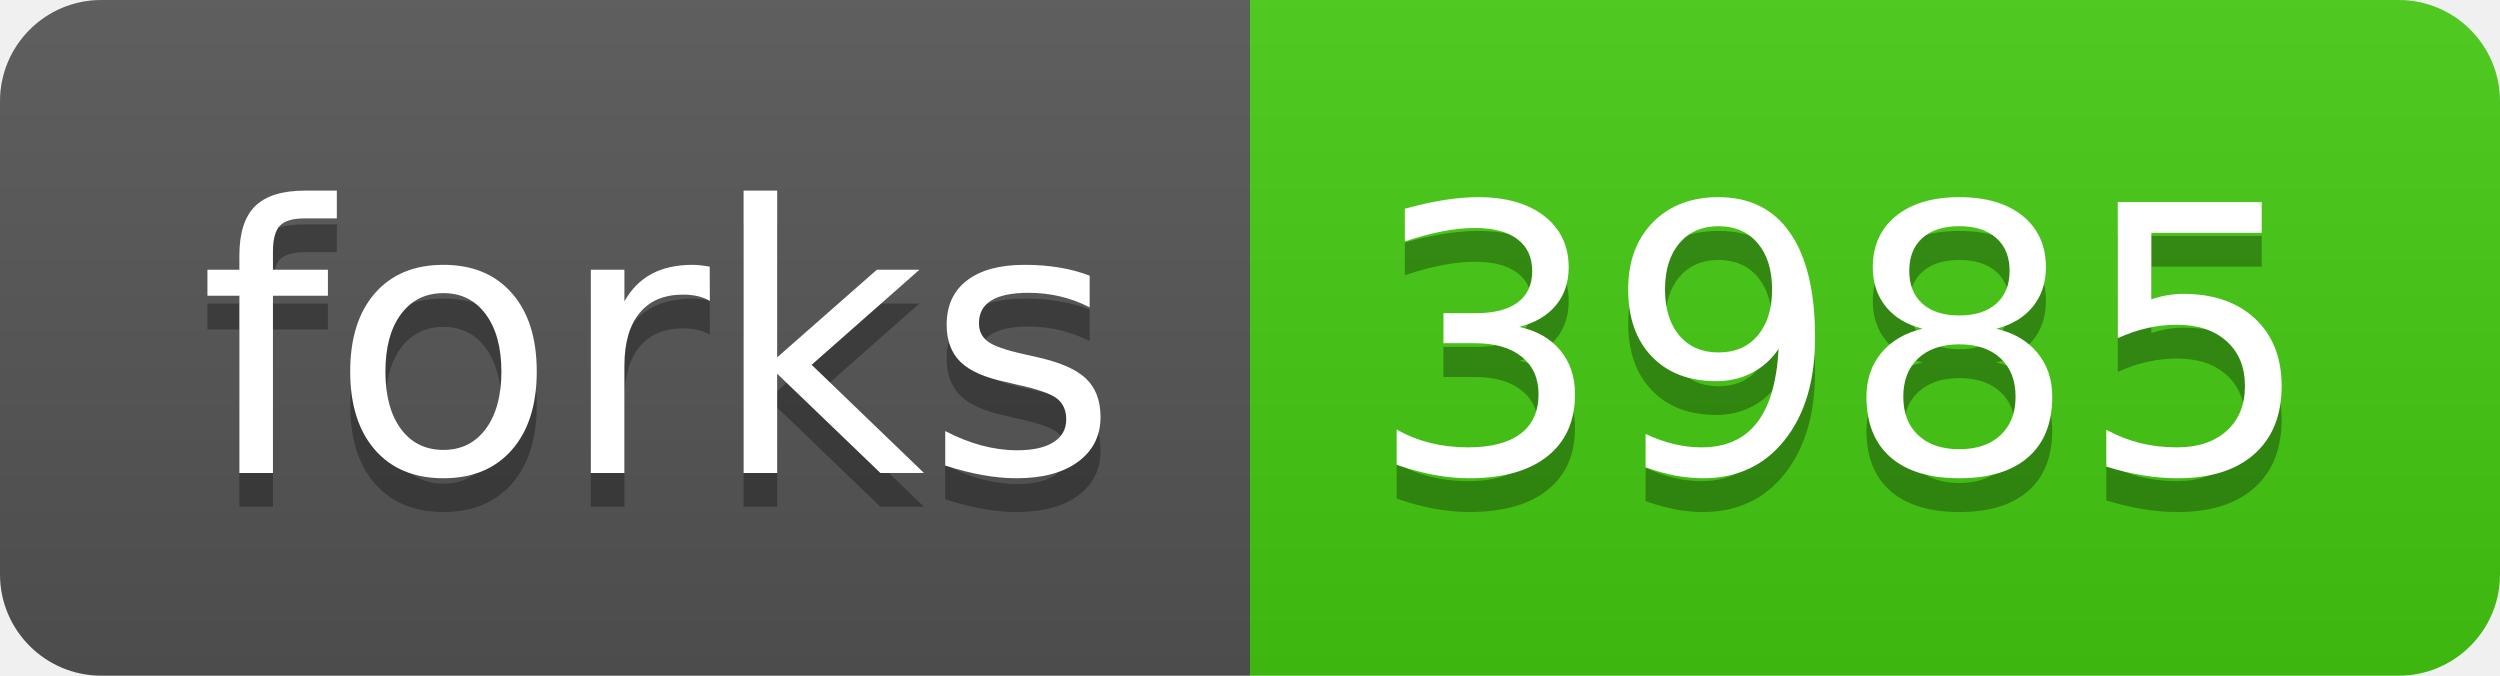
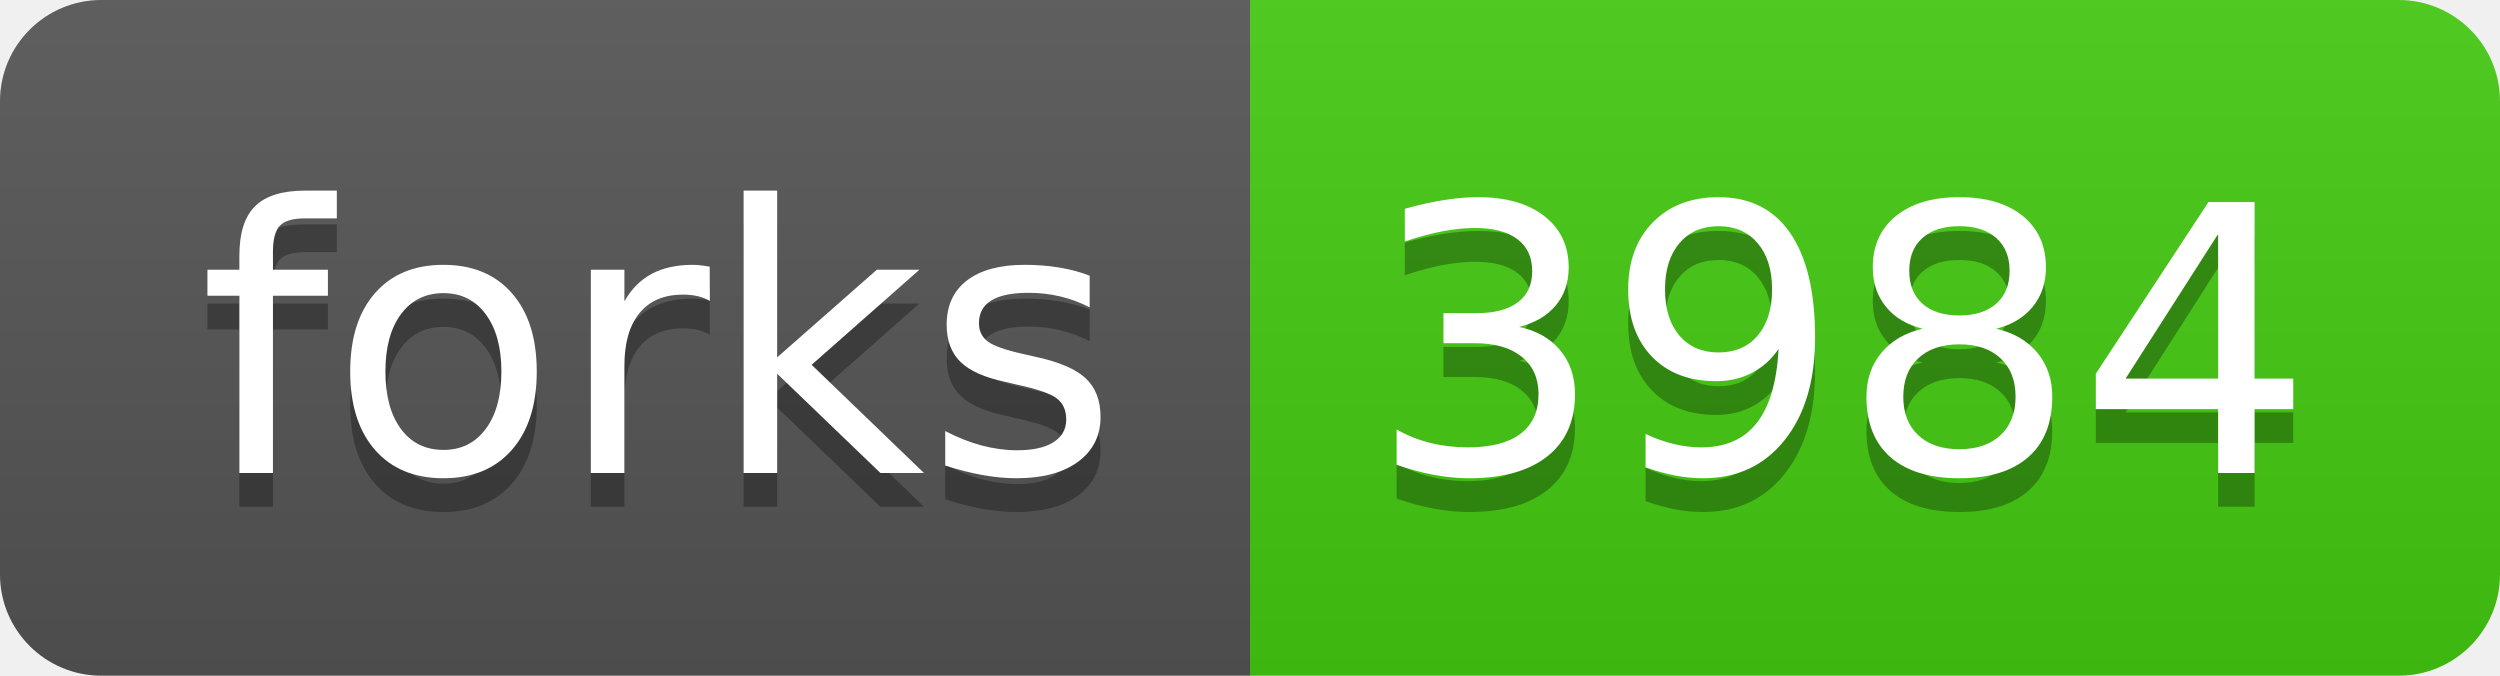
<svg xmlns="http://www.w3.org/2000/svg" width="74" height="20">
  <linearGradient id="s" x2="0" y2="100%">
    <stop offset="0" stop-color="#bbb" stop-opacity=".1" />
    <stop offset="1" stop-opacity=".1" />
  </linearGradient>
  <clipPath id="r">
    <rect width="74" height="20" rx="3" fill="#fff" />
  </clipPath>
  <g clip-path="url(#r)">
    <rect width="37" height="20" fill="#555" />
    <rect x="37" width="37" height="20" fill="#4c1" />
    <rect width="74" height="20" fill="url(#s)" />
  </g>
  <g fill="#fff" text-anchor="middle" font-family="Verdana,Geneva,DejaVu Sans,sans-serif" text-rendering="geometricPrecision" font-size="110">
    <text x="195" y="150" fill="#010101" fill-opacity=".3" transform="scale(.1)" textLength="270">forks</text>
    <text x="195" y="140" transform="scale(.1)" textLength="270">forks</text>
-     <text x="545" y="150" fill="#010101" fill-opacity=".3" transform="scale(.1)" textLength="270">3985</text>
-     <text x="545" y="140" transform="scale(.1)" textLength="270">3985</text>
+     <text x="545" y="150" fill="#010101" fill-opacity=".3" transform="scale(.1)" textLength="270">3984</text>
+     <text x="545" y="140" transform="scale(.1)" textLength="270">3984</text>
  </g>
</svg>
